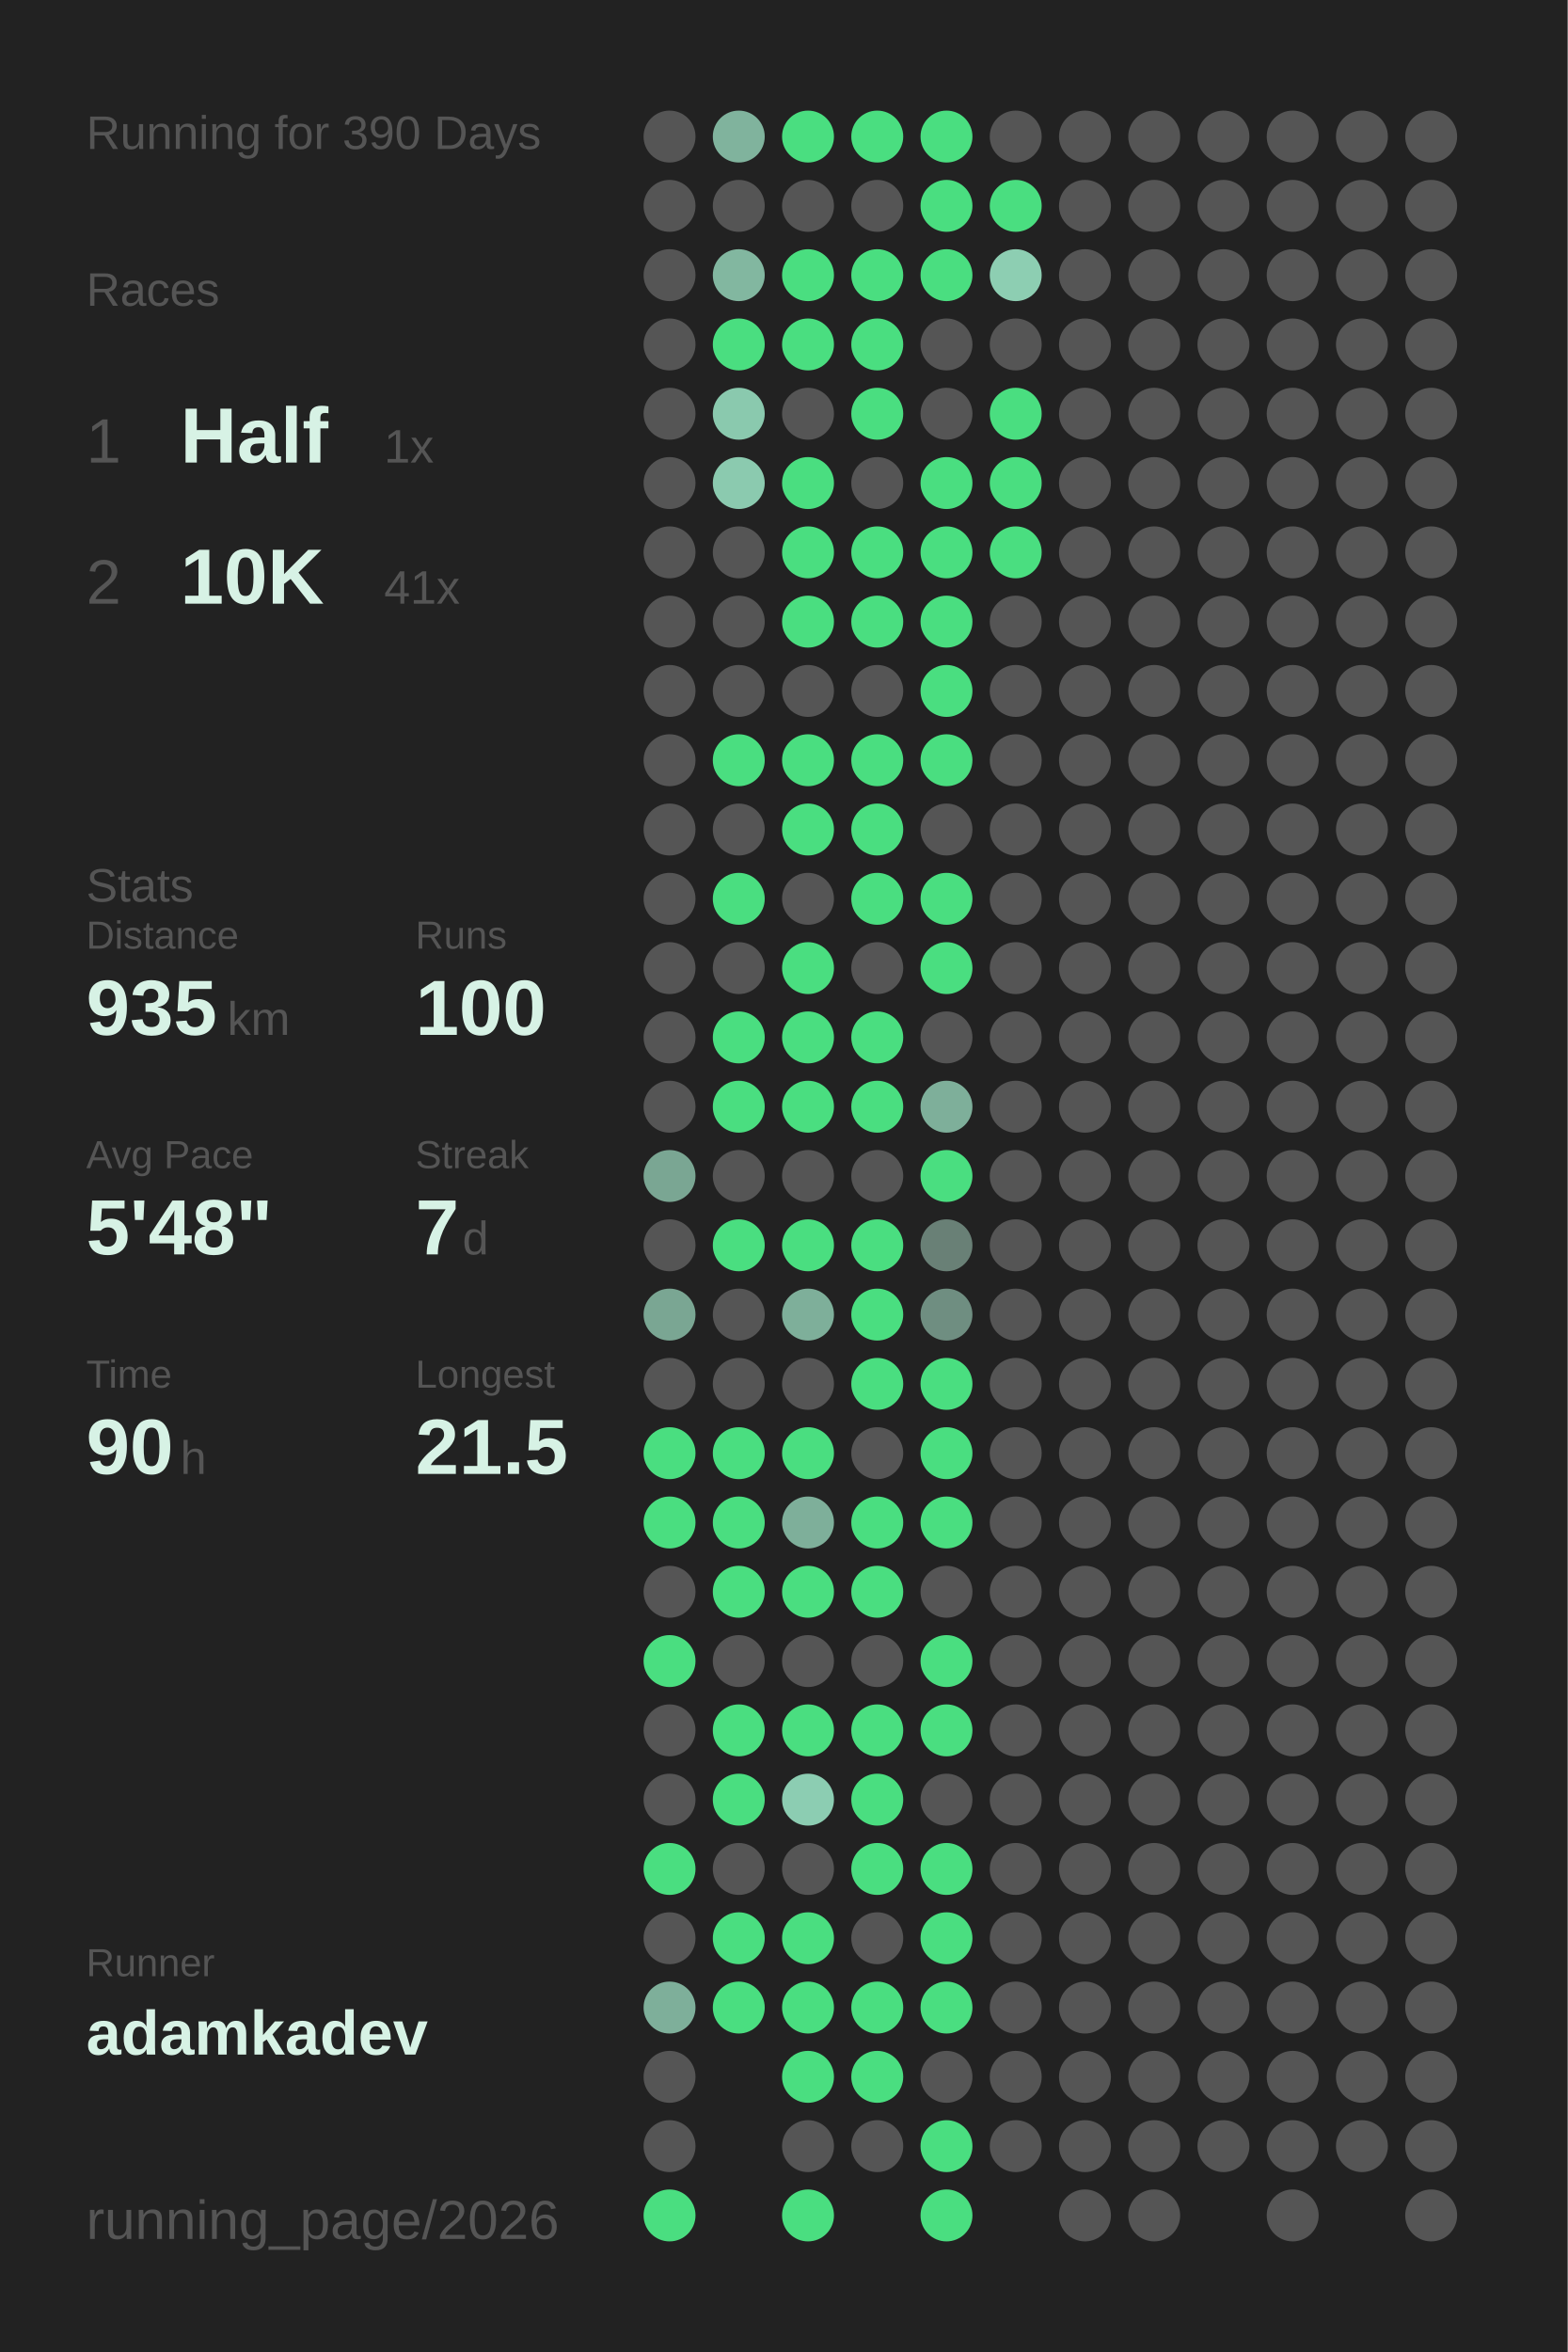
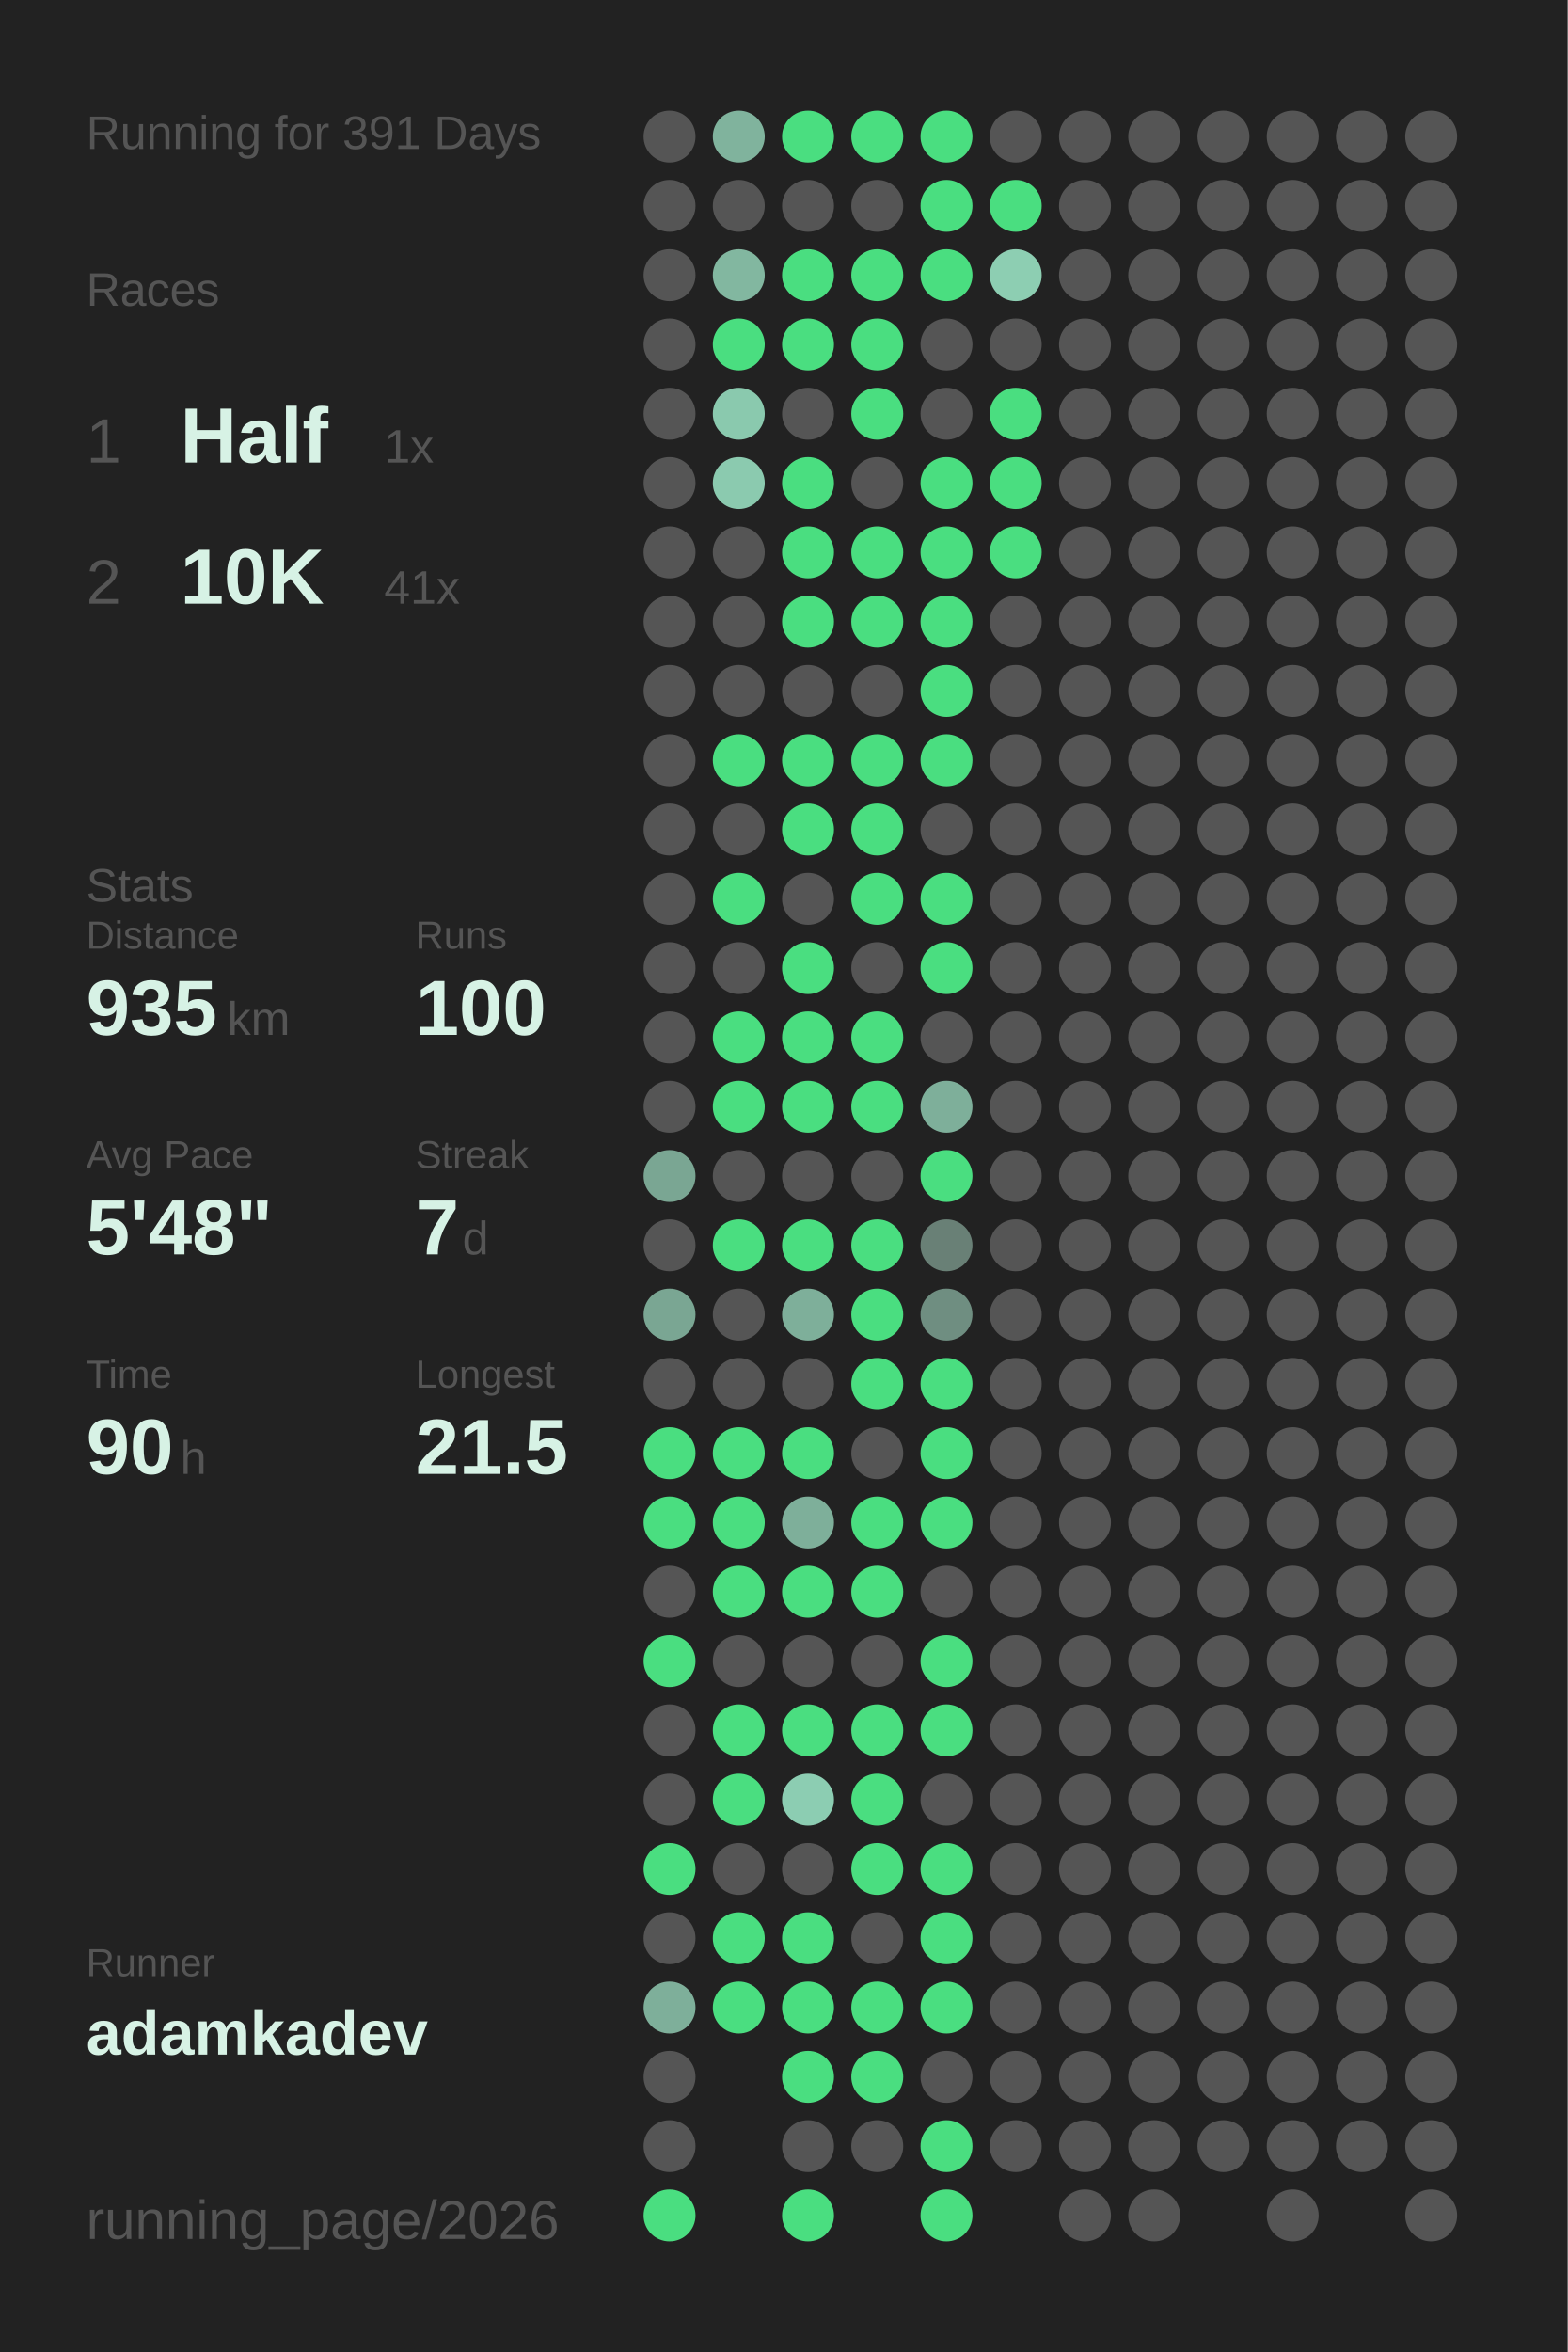
<svg xmlns="http://www.w3.org/2000/svg" baseProfile="full" height="300mm" version="1.1" viewBox="0,0,200,300" width="200mm">
  <defs />
  <rect fill="#222222" height="300" width="200" x="0" y="0" />
-   <text fill="#555555" style="font-size:6px; font-family:Arial;" x="11" y="19">Running for 390 Days</text>
+   <text fill="#555555" style="font-size:6px; font-family:Arial;" x="11" y="19">Running for 391 Days</text>
  <text fill="#555555" style="font-size:6px; font-family:Arial;" x="11" y="39">Races</text>
  <text fill="#555555" style="font-size:8px; font-family:Arial;" x="11" y="59">1</text>
  <text fill="#D7F2E5" style="font-size:10px; font-family:Arial; font-weight:bold;" x="23" y="59">Half</text>
  <text fill="#555555" style="font-size:6px; font-family:Arial;" x="49" y="59">1x</text>
  <text fill="#555555" style="font-size:8px; font-family:Arial;" x="11" y="77">2</text>
  <text fill="#D7F2E5" style="font-size:10px; font-family:Arial; font-weight:bold;" x="23" y="77">10K</text>
  <text fill="#555555" style="font-size:6px; font-family:Arial;" x="49" y="77">41x</text>
  <text fill="#555555" style="font-size:6px; font-family:Arial;" x="11" y="115">Stats</text>
  <text fill="#555555" style="font-size:5px; font-family:Arial;" x="11" y="121">Distance</text>
  <text fill="#D7F2E5" style="font-size:10px; font-family:Arial; font-weight:bold;" x="11" y="132">935</text>
  <text fill="#555555" style="font-size:6px; font-family:Arial;" x="29" y="132">km</text>
  <text fill="#555555" style="font-size:5px; font-family:Arial;" x="53" y="121">Runs</text>
  <text fill="#D7F2E5" style="font-size:10px; font-family:Arial; font-weight:bold;" x="53" y="132">100</text>
  <text fill="#555555" style="font-size:5px; font-family:Arial;" x="11" y="149">Avg Pace</text>
  <text fill="#D7F2E5" style="font-size:10px; font-family:Arial; font-weight:bold;" x="11" y="160">5'48"</text>
  <text fill="#555555" style="font-size:5px; font-family:Arial;" x="53" y="149">Streak</text>
  <text fill="#D7F2E5" style="font-size:10px; font-family:Arial; font-weight:bold;" x="53" y="160">7</text>
  <text fill="#555555" style="font-size:6px; font-family:Arial;" x="59" y="160">d</text>
  <text fill="#555555" style="font-size:5px; font-family:Arial;" x="11" y="177">Time</text>
  <text fill="#D7F2E5" style="font-size:10px; font-family:Arial; font-weight:bold;" x="11" y="188">90</text>
  <text fill="#555555" style="font-size:6px; font-family:Arial;" x="23" y="188">h</text>
  <text fill="#555555" style="font-size:5px; font-family:Arial;" x="53" y="177">Longest</text>
  <text fill="#D7F2E5" style="font-size:10px; font-family:Arial; font-weight:bold;" x="53" y="188">21.5</text>
  <text fill="#555555" style="font-size:5px; font-family:Arial;" x="11" y="252.065">Runner</text>
  <text fill="#D7F2E5" style="font-size:8px; font-family:Arial; font-weight:bold;" x="11" y="262.065">adamkadev</text>
  <text fill="#555555" style="font-size:7px; font-family:Arial;" x="11" y="285.581">running_page/2026</text>
  <circle cx="85.417" cy="17.419" fill="#555555" r="3.312" />
  <circle cx="85.417" cy="26.258" fill="#555555" r="3.312" />
  <circle cx="85.417" cy="35.097" fill="#555555" r="3.312" />
  <circle cx="85.417" cy="43.935" fill="#555555" r="3.312" />
  <circle cx="85.417" cy="52.774" fill="#555555" r="3.312" />
  <circle cx="85.417" cy="61.613" fill="#555555" r="3.312" />
  <circle cx="85.417" cy="70.452" fill="#555555" r="3.312" />
  <circle cx="85.417" cy="79.29" fill="#555555" r="3.312" />
  <circle cx="85.417" cy="88.129" fill="#555555" r="3.312" />
  <circle cx="85.417" cy="96.968" fill="#555555" r="3.312" />
  <circle cx="85.417" cy="105.806" fill="#555555" r="3.312" />
  <circle cx="85.417" cy="114.645" fill="#555555" r="3.312" />
  <circle cx="85.417" cy="123.484" fill="#555555" r="3.312" />
  <circle cx="85.417" cy="132.323" fill="#555555" r="3.312" />
  <circle cx="85.417" cy="141.161" fill="#555555" r="3.312" />
  <circle cx="85.417" cy="150" fill="#7aa693" r="3.312" />
  <circle cx="85.417" cy="158.839" fill="#555555" r="3.312" />
  <circle cx="85.417" cy="167.677" fill="#7aa693" r="3.312" />
  <circle cx="85.417" cy="176.516" fill="#555555" r="3.312" />
  <circle cx="85.417" cy="185.355" fill="#4ADE80" r="3.312" />
  <circle cx="85.417" cy="194.194" fill="#4ADE80" r="3.312" />
  <circle cx="85.417" cy="203.032" fill="#555555" r="3.312" />
  <circle cx="85.417" cy="211.871" fill="#4ADE80" r="3.312" />
  <circle cx="85.417" cy="220.71" fill="#555555" r="3.312" />
  <circle cx="85.417" cy="229.548" fill="#555555" r="3.312" />
  <circle cx="85.417" cy="238.387" fill="#4ADE80" r="3.312" />
  <circle cx="85.417" cy="247.226" fill="#555555" r="3.312" />
  <circle cx="85.417" cy="256.065" fill="#7eaf9a" r="3.312" />
  <circle cx="85.417" cy="264.903" fill="#555555" r="3.312" />
  <circle cx="85.417" cy="273.742" fill="#555555" r="3.312" />
  <circle cx="85.417" cy="282.581" fill="#4ADE80" r="3.312" />
  <circle cx="94.25" cy="17.419" fill="#80b39d" r="3.312" />
  <circle cx="94.25" cy="26.258" fill="#555555" r="3.312" />
  <circle cx="94.25" cy="35.097" fill="#82b7a0" r="3.312" />
  <circle cx="94.25" cy="43.935" fill="#4ADE80" r="3.312" />
  <circle cx="94.25" cy="52.774" fill="#8ac9ae" r="3.312" />
  <circle cx="94.25" cy="61.613" fill="#8bcaaf" r="3.312" />
  <circle cx="94.25" cy="70.452" fill="#555555" r="3.312" />
  <circle cx="94.25" cy="79.29" fill="#555555" r="3.312" />
  <circle cx="94.25" cy="88.129" fill="#555555" r="3.312" />
  <circle cx="94.25" cy="96.968" fill="#4ADE80" r="3.312" />
  <circle cx="94.25" cy="105.806" fill="#555555" r="3.312" />
  <circle cx="94.25" cy="114.645" fill="#4ADE80" r="3.312" />
  <circle cx="94.25" cy="123.484" fill="#555555" r="3.312" />
  <circle cx="94.25" cy="132.323" fill="#4ADE80" r="3.312" />
  <circle cx="94.25" cy="141.161" fill="#4ADE80" r="3.312" />
  <circle cx="94.25" cy="150" fill="#555555" r="3.312" />
  <circle cx="94.25" cy="158.839" fill="#4ADE80" r="3.312" />
  <circle cx="94.25" cy="167.677" fill="#555555" r="3.312" />
  <circle cx="94.25" cy="176.516" fill="#555555" r="3.312" />
  <circle cx="94.25" cy="185.355" fill="#4ADE80" r="3.312" />
  <circle cx="94.25" cy="194.194" fill="#4ADE80" r="3.312" />
  <circle cx="94.25" cy="203.032" fill="#4ADE80" r="3.312" />
  <circle cx="94.25" cy="211.871" fill="#555555" r="3.312" />
  <circle cx="94.25" cy="220.71" fill="#4ADE80" r="3.312" />
  <circle cx="94.25" cy="229.548" fill="#4ADE80" r="3.312" />
  <circle cx="94.25" cy="238.387" fill="#555555" r="3.312" />
  <circle cx="94.25" cy="247.226" fill="#4ADE80" r="3.312" />
  <circle cx="94.25" cy="256.065" fill="#4ADE80" r="3.312" />
  <circle cx="103.083" cy="17.419" fill="#4ADE80" r="3.312" />
  <circle cx="103.083" cy="26.258" fill="#555555" r="3.312" />
  <circle cx="103.083" cy="35.097" fill="#4ADE80" r="3.312" />
  <circle cx="103.083" cy="43.935" fill="#4ADE80" r="3.312" />
  <circle cx="103.083" cy="52.774" fill="#555555" r="3.312" />
  <circle cx="103.083" cy="61.613" fill="#4ADE80" r="3.312" />
  <circle cx="103.083" cy="70.452" fill="#4ADE80" r="3.312" />
  <circle cx="103.083" cy="79.29" fill="#4ADE80" r="3.312" />
  <circle cx="103.083" cy="88.129" fill="#555555" r="3.312" />
  <circle cx="103.083" cy="96.968" fill="#4ADE80" r="3.312" />
  <circle cx="103.083" cy="105.806" fill="#4ADE80" r="3.312" />
  <circle cx="103.083" cy="114.645" fill="#555555" r="3.312" />
  <circle cx="103.083" cy="123.484" fill="#4ADE80" r="3.312" />
  <circle cx="103.083" cy="132.323" fill="#4ADE80" r="3.312" />
  <circle cx="103.083" cy="141.161" fill="#4ADE80" r="3.312" />
  <circle cx="103.083" cy="150" fill="#555555" r="3.312" />
  <circle cx="103.083" cy="158.839" fill="#4ADE80" r="3.312" />
  <circle cx="103.083" cy="167.677" fill="#7eaf9a" r="3.312" />
  <circle cx="103.083" cy="176.516" fill="#555555" r="3.312" />
  <circle cx="103.083" cy="185.355" fill="#4ADE80" r="3.312" />
  <circle cx="103.083" cy="194.194" fill="#7eaf9a" r="3.312" />
  <circle cx="103.083" cy="203.032" fill="#4ADE80" r="3.312" />
  <circle cx="103.083" cy="211.871" fill="#555555" r="3.312" />
  <circle cx="103.083" cy="220.71" fill="#4ADE80" r="3.312" />
  <circle cx="103.083" cy="229.548" fill="#8ccdb2" r="3.312" />
  <circle cx="103.083" cy="238.387" fill="#555555" r="3.312" />
  <circle cx="103.083" cy="247.226" fill="#4ADE80" r="3.312" />
  <circle cx="103.083" cy="256.065" fill="#4ADE80" r="3.312" />
  <circle cx="103.083" cy="264.903" fill="#4ADE80" r="3.312" />
  <circle cx="103.083" cy="273.742" fill="#555555" r="3.312" />
  <circle cx="103.083" cy="282.581" fill="#4ADE80" r="3.312" />
  <circle cx="111.917" cy="17.419" fill="#4ADE80" r="3.312" />
  <circle cx="111.917" cy="26.258" fill="#555555" r="3.312" />
  <circle cx="111.917" cy="35.097" fill="#4ADE80" r="3.312" />
  <circle cx="111.917" cy="43.935" fill="#4ADE80" r="3.312" />
  <circle cx="111.917" cy="52.774" fill="#4ADE80" r="3.312" />
  <circle cx="111.917" cy="61.613" fill="#555555" r="3.312" />
  <circle cx="111.917" cy="70.452" fill="#4ADE80" r="3.312" />
  <circle cx="111.917" cy="79.29" fill="#4ADE80" r="3.312" />
  <circle cx="111.917" cy="88.129" fill="#555555" r="3.312" />
  <circle cx="111.917" cy="96.968" fill="#4ADE80" r="3.312" />
  <circle cx="111.917" cy="105.806" fill="#4ADE80" r="3.312" />
  <circle cx="111.917" cy="114.645" fill="#4ADE80" r="3.312" />
  <circle cx="111.917" cy="123.484" fill="#555555" r="3.312" />
  <circle cx="111.917" cy="132.323" fill="#4ADE80" r="3.312" />
  <circle cx="111.917" cy="141.161" fill="#4ADE80" r="3.312" />
  <circle cx="111.917" cy="150" fill="#555555" r="3.312" />
  <circle cx="111.917" cy="158.839" fill="#4ADE80" r="3.312" />
  <circle cx="111.917" cy="167.677" fill="#4ADE80" r="3.312" />
  <circle cx="111.917" cy="176.516" fill="#4ADE80" r="3.312" />
  <circle cx="111.917" cy="185.355" fill="#555555" r="3.312" />
  <circle cx="111.917" cy="194.194" fill="#4ADE80" r="3.312" />
  <circle cx="111.917" cy="203.032" fill="#4ADE80" r="3.312" />
  <circle cx="111.917" cy="211.871" fill="#555555" r="3.312" />
  <circle cx="111.917" cy="220.71" fill="#4ADE80" r="3.312" />
  <circle cx="111.917" cy="229.548" fill="#4ADE80" r="3.312" />
  <circle cx="111.917" cy="238.387" fill="#4ADE80" r="3.312" />
  <circle cx="111.917" cy="247.226" fill="#555555" r="3.312" />
  <circle cx="111.917" cy="256.065" fill="#4ADE80" r="3.312" />
  <circle cx="111.917" cy="264.903" fill="#4ADE80" r="3.312" />
  <circle cx="111.917" cy="273.742" fill="#555555" r="3.312" />
  <circle cx="120.75" cy="17.419" fill="#4ADE80" r="3.312" />
  <circle cx="120.75" cy="26.258" fill="#4ADE80" r="3.312" />
  <circle cx="120.75" cy="35.097" fill="#4ADE80" r="3.312" />
  <circle cx="120.75" cy="43.935" fill="#555555" r="3.312" />
  <circle cx="120.75" cy="52.774" fill="#555555" r="3.312" />
  <circle cx="120.75" cy="61.613" fill="#4ADE80" r="3.312" />
  <circle cx="120.75" cy="70.452" fill="#4ADE80" r="3.312" />
  <circle cx="120.75" cy="79.29" fill="#4ADE80" r="3.312" />
  <circle cx="120.75" cy="88.129" fill="#4ADE80" r="3.312" />
  <circle cx="120.75" cy="96.968" fill="#4ADE80" r="3.312" />
  <circle cx="120.75" cy="105.806" fill="#555555" r="3.312" />
  <circle cx="120.75" cy="114.645" fill="#4ADE80" r="3.312" />
  <circle cx="120.75" cy="123.484" fill="#4ADE80" r="3.312" />
  <circle cx="120.75" cy="132.323" fill="#555555" r="3.312" />
  <circle cx="120.75" cy="141.161" fill="#7eaf9a" r="3.312" />
  <circle cx="120.75" cy="150" fill="#4ADE80" r="3.312" />
  <circle cx="120.75" cy="158.839" fill="#698076" r="3.312" />
  <circle cx="120.75" cy="167.677" fill="#6f8e81" r="3.312" />
  <circle cx="120.75" cy="176.516" fill="#4ADE80" r="3.312" />
  <circle cx="120.75" cy="185.355" fill="#4ADE80" r="3.312" />
  <circle cx="120.75" cy="194.194" fill="#4ADE80" r="3.312" />
  <circle cx="120.75" cy="203.032" fill="#555555" r="3.312" />
  <circle cx="120.75" cy="211.871" fill="#4ADE80" r="3.312" />
  <circle cx="120.75" cy="220.71" fill="#4ADE80" r="3.312" />
  <circle cx="120.75" cy="229.548" fill="#555555" r="3.312" />
  <circle cx="120.75" cy="238.387" fill="#4ADE80" r="3.312" />
  <circle cx="120.75" cy="247.226" fill="#4ADE80" r="3.312" />
  <circle cx="120.75" cy="256.065" fill="#4ADE80" r="3.312" />
  <circle cx="120.75" cy="264.903" fill="#555555" r="3.312" />
  <circle cx="120.75" cy="273.742" fill="#4ADE80" r="3.312" />
  <circle cx="120.75" cy="282.581" fill="#4ADE80" r="3.312" />
  <circle cx="129.583" cy="17.419" fill="#555555" r="3.312" />
  <circle cx="129.583" cy="26.258" fill="#4ADE80" r="3.312" />
  <circle cx="129.583" cy="35.097" fill="#8dceb2" r="3.312" />
  <circle cx="129.583" cy="43.935" fill="#555555" r="3.312" />
  <circle cx="129.583" cy="52.774" fill="#4ADE80" r="3.312" />
  <circle cx="129.583" cy="61.613" fill="#4ADE80" r="3.312" />
  <circle cx="129.583" cy="70.452" fill="#4ADE80" r="3.312" />
  <circle cx="129.583" cy="79.29" fill="#555555" r="3.312" />
  <circle cx="129.583" cy="88.129" fill="#555555" r="3.312" />
  <circle cx="129.583" cy="96.968" fill="#555555" r="3.312" />
  <circle cx="129.583" cy="105.806" fill="#555555" r="3.312" />
  <circle cx="129.583" cy="114.645" fill="#555555" r="3.312" />
  <circle cx="129.583" cy="123.484" fill="#555555" r="3.312" />
  <circle cx="129.583" cy="132.323" fill="#555555" r="3.312" />
  <circle cx="129.583" cy="141.161" fill="#555555" r="3.312" />
  <circle cx="129.583" cy="150" fill="#555555" r="3.312" />
  <circle cx="129.583" cy="158.839" fill="#555555" r="3.312" />
  <circle cx="129.583" cy="167.677" fill="#555555" r="3.312" />
  <circle cx="129.583" cy="176.516" fill="#555555" r="3.312" />
  <circle cx="129.583" cy="185.355" fill="#555555" r="3.312" />
  <circle cx="129.583" cy="194.194" fill="#555555" r="3.312" />
  <circle cx="129.583" cy="203.032" fill="#555555" r="3.312" />
  <circle cx="129.583" cy="211.871" fill="#555555" r="3.312" />
  <circle cx="129.583" cy="220.71" fill="#555555" r="3.312" />
  <circle cx="129.583" cy="229.548" fill="#555555" r="3.312" />
  <circle cx="129.583" cy="238.387" fill="#555555" r="3.312" />
  <circle cx="129.583" cy="247.226" fill="#555555" r="3.312" />
  <circle cx="129.583" cy="256.065" fill="#555555" r="3.312" />
  <circle cx="129.583" cy="264.903" fill="#555555" r="3.312" />
  <circle cx="129.583" cy="273.742" fill="#555555" r="3.312" />
  <circle cx="138.417" cy="17.419" fill="#555555" r="3.312" />
  <circle cx="138.417" cy="26.258" fill="#555555" r="3.312" />
  <circle cx="138.417" cy="35.097" fill="#555555" r="3.312" />
  <circle cx="138.417" cy="43.935" fill="#555555" r="3.312" />
  <circle cx="138.417" cy="52.774" fill="#555555" r="3.312" />
  <circle cx="138.417" cy="61.613" fill="#555555" r="3.312" />
  <circle cx="138.417" cy="70.452" fill="#555555" r="3.312" />
  <circle cx="138.417" cy="79.29" fill="#555555" r="3.312" />
  <circle cx="138.417" cy="88.129" fill="#555555" r="3.312" />
  <circle cx="138.417" cy="96.968" fill="#555555" r="3.312" />
  <circle cx="138.417" cy="105.806" fill="#555555" r="3.312" />
  <circle cx="138.417" cy="114.645" fill="#555555" r="3.312" />
  <circle cx="138.417" cy="123.484" fill="#555555" r="3.312" />
  <circle cx="138.417" cy="132.323" fill="#555555" r="3.312" />
  <circle cx="138.417" cy="141.161" fill="#555555" r="3.312" />
  <circle cx="138.417" cy="150" fill="#555555" r="3.312" />
  <circle cx="138.417" cy="158.839" fill="#555555" r="3.312" />
  <circle cx="138.417" cy="167.677" fill="#555555" r="3.312" />
  <circle cx="138.417" cy="176.516" fill="#555555" r="3.312" />
  <circle cx="138.417" cy="185.355" fill="#555555" r="3.312" />
  <circle cx="138.417" cy="194.194" fill="#555555" r="3.312" />
  <circle cx="138.417" cy="203.032" fill="#555555" r="3.312" />
  <circle cx="138.417" cy="211.871" fill="#555555" r="3.312" />
  <circle cx="138.417" cy="220.71" fill="#555555" r="3.312" />
  <circle cx="138.417" cy="229.548" fill="#555555" r="3.312" />
  <circle cx="138.417" cy="238.387" fill="#555555" r="3.312" />
  <circle cx="138.417" cy="247.226" fill="#555555" r="3.312" />
  <circle cx="138.417" cy="256.065" fill="#555555" r="3.312" />
  <circle cx="138.417" cy="264.903" fill="#555555" r="3.312" />
  <circle cx="138.417" cy="273.742" fill="#555555" r="3.312" />
  <circle cx="138.417" cy="282.581" fill="#555555" r="3.312" />
  <circle cx="147.25" cy="17.419" fill="#555555" r="3.312" />
  <circle cx="147.25" cy="26.258" fill="#555555" r="3.312" />
  <circle cx="147.25" cy="35.097" fill="#555555" r="3.312" />
  <circle cx="147.25" cy="43.935" fill="#555555" r="3.312" />
  <circle cx="147.25" cy="52.774" fill="#555555" r="3.312" />
  <circle cx="147.25" cy="61.613" fill="#555555" r="3.312" />
  <circle cx="147.25" cy="70.452" fill="#555555" r="3.312" />
  <circle cx="147.25" cy="79.29" fill="#555555" r="3.312" />
  <circle cx="147.25" cy="88.129" fill="#555555" r="3.312" />
  <circle cx="147.25" cy="96.968" fill="#555555" r="3.312" />
  <circle cx="147.25" cy="105.806" fill="#555555" r="3.312" />
  <circle cx="147.25" cy="114.645" fill="#555555" r="3.312" />
  <circle cx="147.25" cy="123.484" fill="#555555" r="3.312" />
  <circle cx="147.25" cy="132.323" fill="#555555" r="3.312" />
  <circle cx="147.25" cy="141.161" fill="#555555" r="3.312" />
  <circle cx="147.25" cy="150" fill="#555555" r="3.312" />
  <circle cx="147.25" cy="158.839" fill="#555555" r="3.312" />
  <circle cx="147.25" cy="167.677" fill="#555555" r="3.312" />
  <circle cx="147.25" cy="176.516" fill="#555555" r="3.312" />
  <circle cx="147.25" cy="185.355" fill="#555555" r="3.312" />
  <circle cx="147.25" cy="194.194" fill="#555555" r="3.312" />
  <circle cx="147.25" cy="203.032" fill="#555555" r="3.312" />
  <circle cx="147.25" cy="211.871" fill="#555555" r="3.312" />
  <circle cx="147.25" cy="220.71" fill="#555555" r="3.312" />
  <circle cx="147.25" cy="229.548" fill="#555555" r="3.312" />
  <circle cx="147.25" cy="238.387" fill="#555555" r="3.312" />
  <circle cx="147.25" cy="247.226" fill="#555555" r="3.312" />
  <circle cx="147.25" cy="256.065" fill="#555555" r="3.312" />
  <circle cx="147.25" cy="264.903" fill="#555555" r="3.312" />
  <circle cx="147.25" cy="273.742" fill="#555555" r="3.312" />
  <circle cx="147.25" cy="282.581" fill="#555555" r="3.312" />
  <circle cx="156.083" cy="17.419" fill="#555555" r="3.312" />
  <circle cx="156.083" cy="26.258" fill="#555555" r="3.312" />
  <circle cx="156.083" cy="35.097" fill="#555555" r="3.312" />
  <circle cx="156.083" cy="43.935" fill="#555555" r="3.312" />
  <circle cx="156.083" cy="52.774" fill="#555555" r="3.312" />
  <circle cx="156.083" cy="61.613" fill="#555555" r="3.312" />
  <circle cx="156.083" cy="70.452" fill="#555555" r="3.312" />
  <circle cx="156.083" cy="79.29" fill="#555555" r="3.312" />
  <circle cx="156.083" cy="88.129" fill="#555555" r="3.312" />
  <circle cx="156.083" cy="96.968" fill="#555555" r="3.312" />
  <circle cx="156.083" cy="105.806" fill="#555555" r="3.312" />
  <circle cx="156.083" cy="114.645" fill="#555555" r="3.312" />
  <circle cx="156.083" cy="123.484" fill="#555555" r="3.312" />
  <circle cx="156.083" cy="132.323" fill="#555555" r="3.312" />
  <circle cx="156.083" cy="141.161" fill="#555555" r="3.312" />
  <circle cx="156.083" cy="150" fill="#555555" r="3.312" />
  <circle cx="156.083" cy="158.839" fill="#555555" r="3.312" />
  <circle cx="156.083" cy="167.677" fill="#555555" r="3.312" />
  <circle cx="156.083" cy="176.516" fill="#555555" r="3.312" />
  <circle cx="156.083" cy="185.355" fill="#555555" r="3.312" />
  <circle cx="156.083" cy="194.194" fill="#555555" r="3.312" />
  <circle cx="156.083" cy="203.032" fill="#555555" r="3.312" />
  <circle cx="156.083" cy="211.871" fill="#555555" r="3.312" />
  <circle cx="156.083" cy="220.71" fill="#555555" r="3.312" />
  <circle cx="156.083" cy="229.548" fill="#555555" r="3.312" />
  <circle cx="156.083" cy="238.387" fill="#555555" r="3.312" />
  <circle cx="156.083" cy="247.226" fill="#555555" r="3.312" />
  <circle cx="156.083" cy="256.065" fill="#555555" r="3.312" />
  <circle cx="156.083" cy="264.903" fill="#555555" r="3.312" />
  <circle cx="156.083" cy="273.742" fill="#555555" r="3.312" />
  <circle cx="164.917" cy="17.419" fill="#555555" r="3.312" />
  <circle cx="164.917" cy="26.258" fill="#555555" r="3.312" />
  <circle cx="164.917" cy="35.097" fill="#555555" r="3.312" />
  <circle cx="164.917" cy="43.935" fill="#555555" r="3.312" />
  <circle cx="164.917" cy="52.774" fill="#555555" r="3.312" />
  <circle cx="164.917" cy="61.613" fill="#555555" r="3.312" />
  <circle cx="164.917" cy="70.452" fill="#555555" r="3.312" />
  <circle cx="164.917" cy="79.29" fill="#555555" r="3.312" />
  <circle cx="164.917" cy="88.129" fill="#555555" r="3.312" />
  <circle cx="164.917" cy="96.968" fill="#555555" r="3.312" />
  <circle cx="164.917" cy="105.806" fill="#555555" r="3.312" />
  <circle cx="164.917" cy="114.645" fill="#555555" r="3.312" />
  <circle cx="164.917" cy="123.484" fill="#555555" r="3.312" />
  <circle cx="164.917" cy="132.323" fill="#555555" r="3.312" />
  <circle cx="164.917" cy="141.161" fill="#555555" r="3.312" />
  <circle cx="164.917" cy="150" fill="#555555" r="3.312" />
  <circle cx="164.917" cy="158.839" fill="#555555" r="3.312" />
  <circle cx="164.917" cy="167.677" fill="#555555" r="3.312" />
  <circle cx="164.917" cy="176.516" fill="#555555" r="3.312" />
  <circle cx="164.917" cy="185.355" fill="#555555" r="3.312" />
  <circle cx="164.917" cy="194.194" fill="#555555" r="3.312" />
  <circle cx="164.917" cy="203.032" fill="#555555" r="3.312" />
  <circle cx="164.917" cy="211.871" fill="#555555" r="3.312" />
  <circle cx="164.917" cy="220.71" fill="#555555" r="3.312" />
  <circle cx="164.917" cy="229.548" fill="#555555" r="3.312" />
  <circle cx="164.917" cy="238.387" fill="#555555" r="3.312" />
  <circle cx="164.917" cy="247.226" fill="#555555" r="3.312" />
  <circle cx="164.917" cy="256.065" fill="#555555" r="3.312" />
  <circle cx="164.917" cy="264.903" fill="#555555" r="3.312" />
  <circle cx="164.917" cy="273.742" fill="#555555" r="3.312" />
  <circle cx="164.917" cy="282.581" fill="#555555" r="3.312" />
  <circle cx="173.75" cy="17.419" fill="#555555" r="3.312" />
  <circle cx="173.75" cy="26.258" fill="#555555" r="3.312" />
  <circle cx="173.75" cy="35.097" fill="#555555" r="3.312" />
  <circle cx="173.75" cy="43.935" fill="#555555" r="3.312" />
  <circle cx="173.75" cy="52.774" fill="#555555" r="3.312" />
  <circle cx="173.75" cy="61.613" fill="#555555" r="3.312" />
  <circle cx="173.75" cy="70.452" fill="#555555" r="3.312" />
  <circle cx="173.75" cy="79.29" fill="#555555" r="3.312" />
  <circle cx="173.75" cy="88.129" fill="#555555" r="3.312" />
  <circle cx="173.75" cy="96.968" fill="#555555" r="3.312" />
  <circle cx="173.75" cy="105.806" fill="#555555" r="3.312" />
  <circle cx="173.75" cy="114.645" fill="#555555" r="3.312" />
  <circle cx="173.75" cy="123.484" fill="#555555" r="3.312" />
  <circle cx="173.75" cy="132.323" fill="#555555" r="3.312" />
  <circle cx="173.75" cy="141.161" fill="#555555" r="3.312" />
  <circle cx="173.75" cy="150" fill="#555555" r="3.312" />
  <circle cx="173.75" cy="158.839" fill="#555555" r="3.312" />
  <circle cx="173.75" cy="167.677" fill="#555555" r="3.312" />
  <circle cx="173.75" cy="176.516" fill="#555555" r="3.312" />
  <circle cx="173.75" cy="185.355" fill="#555555" r="3.312" />
  <circle cx="173.75" cy="194.194" fill="#555555" r="3.312" />
  <circle cx="173.75" cy="203.032" fill="#555555" r="3.312" />
  <circle cx="173.75" cy="211.871" fill="#555555" r="3.312" />
  <circle cx="173.75" cy="220.71" fill="#555555" r="3.312" />
  <circle cx="173.75" cy="229.548" fill="#555555" r="3.312" />
  <circle cx="173.75" cy="238.387" fill="#555555" r="3.312" />
  <circle cx="173.75" cy="247.226" fill="#555555" r="3.312" />
  <circle cx="173.75" cy="256.065" fill="#555555" r="3.312" />
  <circle cx="173.75" cy="264.903" fill="#555555" r="3.312" />
  <circle cx="173.75" cy="273.742" fill="#555555" r="3.312" />
  <circle cx="182.583" cy="17.419" fill="#555555" r="3.312" />
  <circle cx="182.583" cy="26.258" fill="#555555" r="3.312" />
  <circle cx="182.583" cy="35.097" fill="#555555" r="3.312" />
  <circle cx="182.583" cy="43.935" fill="#555555" r="3.312" />
  <circle cx="182.583" cy="52.774" fill="#555555" r="3.312" />
  <circle cx="182.583" cy="61.613" fill="#555555" r="3.312" />
  <circle cx="182.583" cy="70.452" fill="#555555" r="3.312" />
  <circle cx="182.583" cy="79.29" fill="#555555" r="3.312" />
  <circle cx="182.583" cy="88.129" fill="#555555" r="3.312" />
  <circle cx="182.583" cy="96.968" fill="#555555" r="3.312" />
  <circle cx="182.583" cy="105.806" fill="#555555" r="3.312" />
  <circle cx="182.583" cy="114.645" fill="#555555" r="3.312" />
  <circle cx="182.583" cy="123.484" fill="#555555" r="3.312" />
  <circle cx="182.583" cy="132.323" fill="#555555" r="3.312" />
  <circle cx="182.583" cy="141.161" fill="#555555" r="3.312" />
  <circle cx="182.583" cy="150" fill="#555555" r="3.312" />
  <circle cx="182.583" cy="158.839" fill="#555555" r="3.312" />
  <circle cx="182.583" cy="167.677" fill="#555555" r="3.312" />
  <circle cx="182.583" cy="176.516" fill="#555555" r="3.312" />
  <circle cx="182.583" cy="185.355" fill="#555555" r="3.312" />
  <circle cx="182.583" cy="194.194" fill="#555555" r="3.312" />
  <circle cx="182.583" cy="203.032" fill="#555555" r="3.312" />
  <circle cx="182.583" cy="211.871" fill="#555555" r="3.312" />
  <circle cx="182.583" cy="220.71" fill="#555555" r="3.312" />
  <circle cx="182.583" cy="229.548" fill="#555555" r="3.312" />
  <circle cx="182.583" cy="238.387" fill="#555555" r="3.312" />
  <circle cx="182.583" cy="247.226" fill="#555555" r="3.312" />
  <circle cx="182.583" cy="256.065" fill="#555555" r="3.312" />
  <circle cx="182.583" cy="264.903" fill="#555555" r="3.312" />
  <circle cx="182.583" cy="273.742" fill="#555555" r="3.312" />
  <circle cx="182.583" cy="282.581" fill="#555555" r="3.312" />
</svg>
